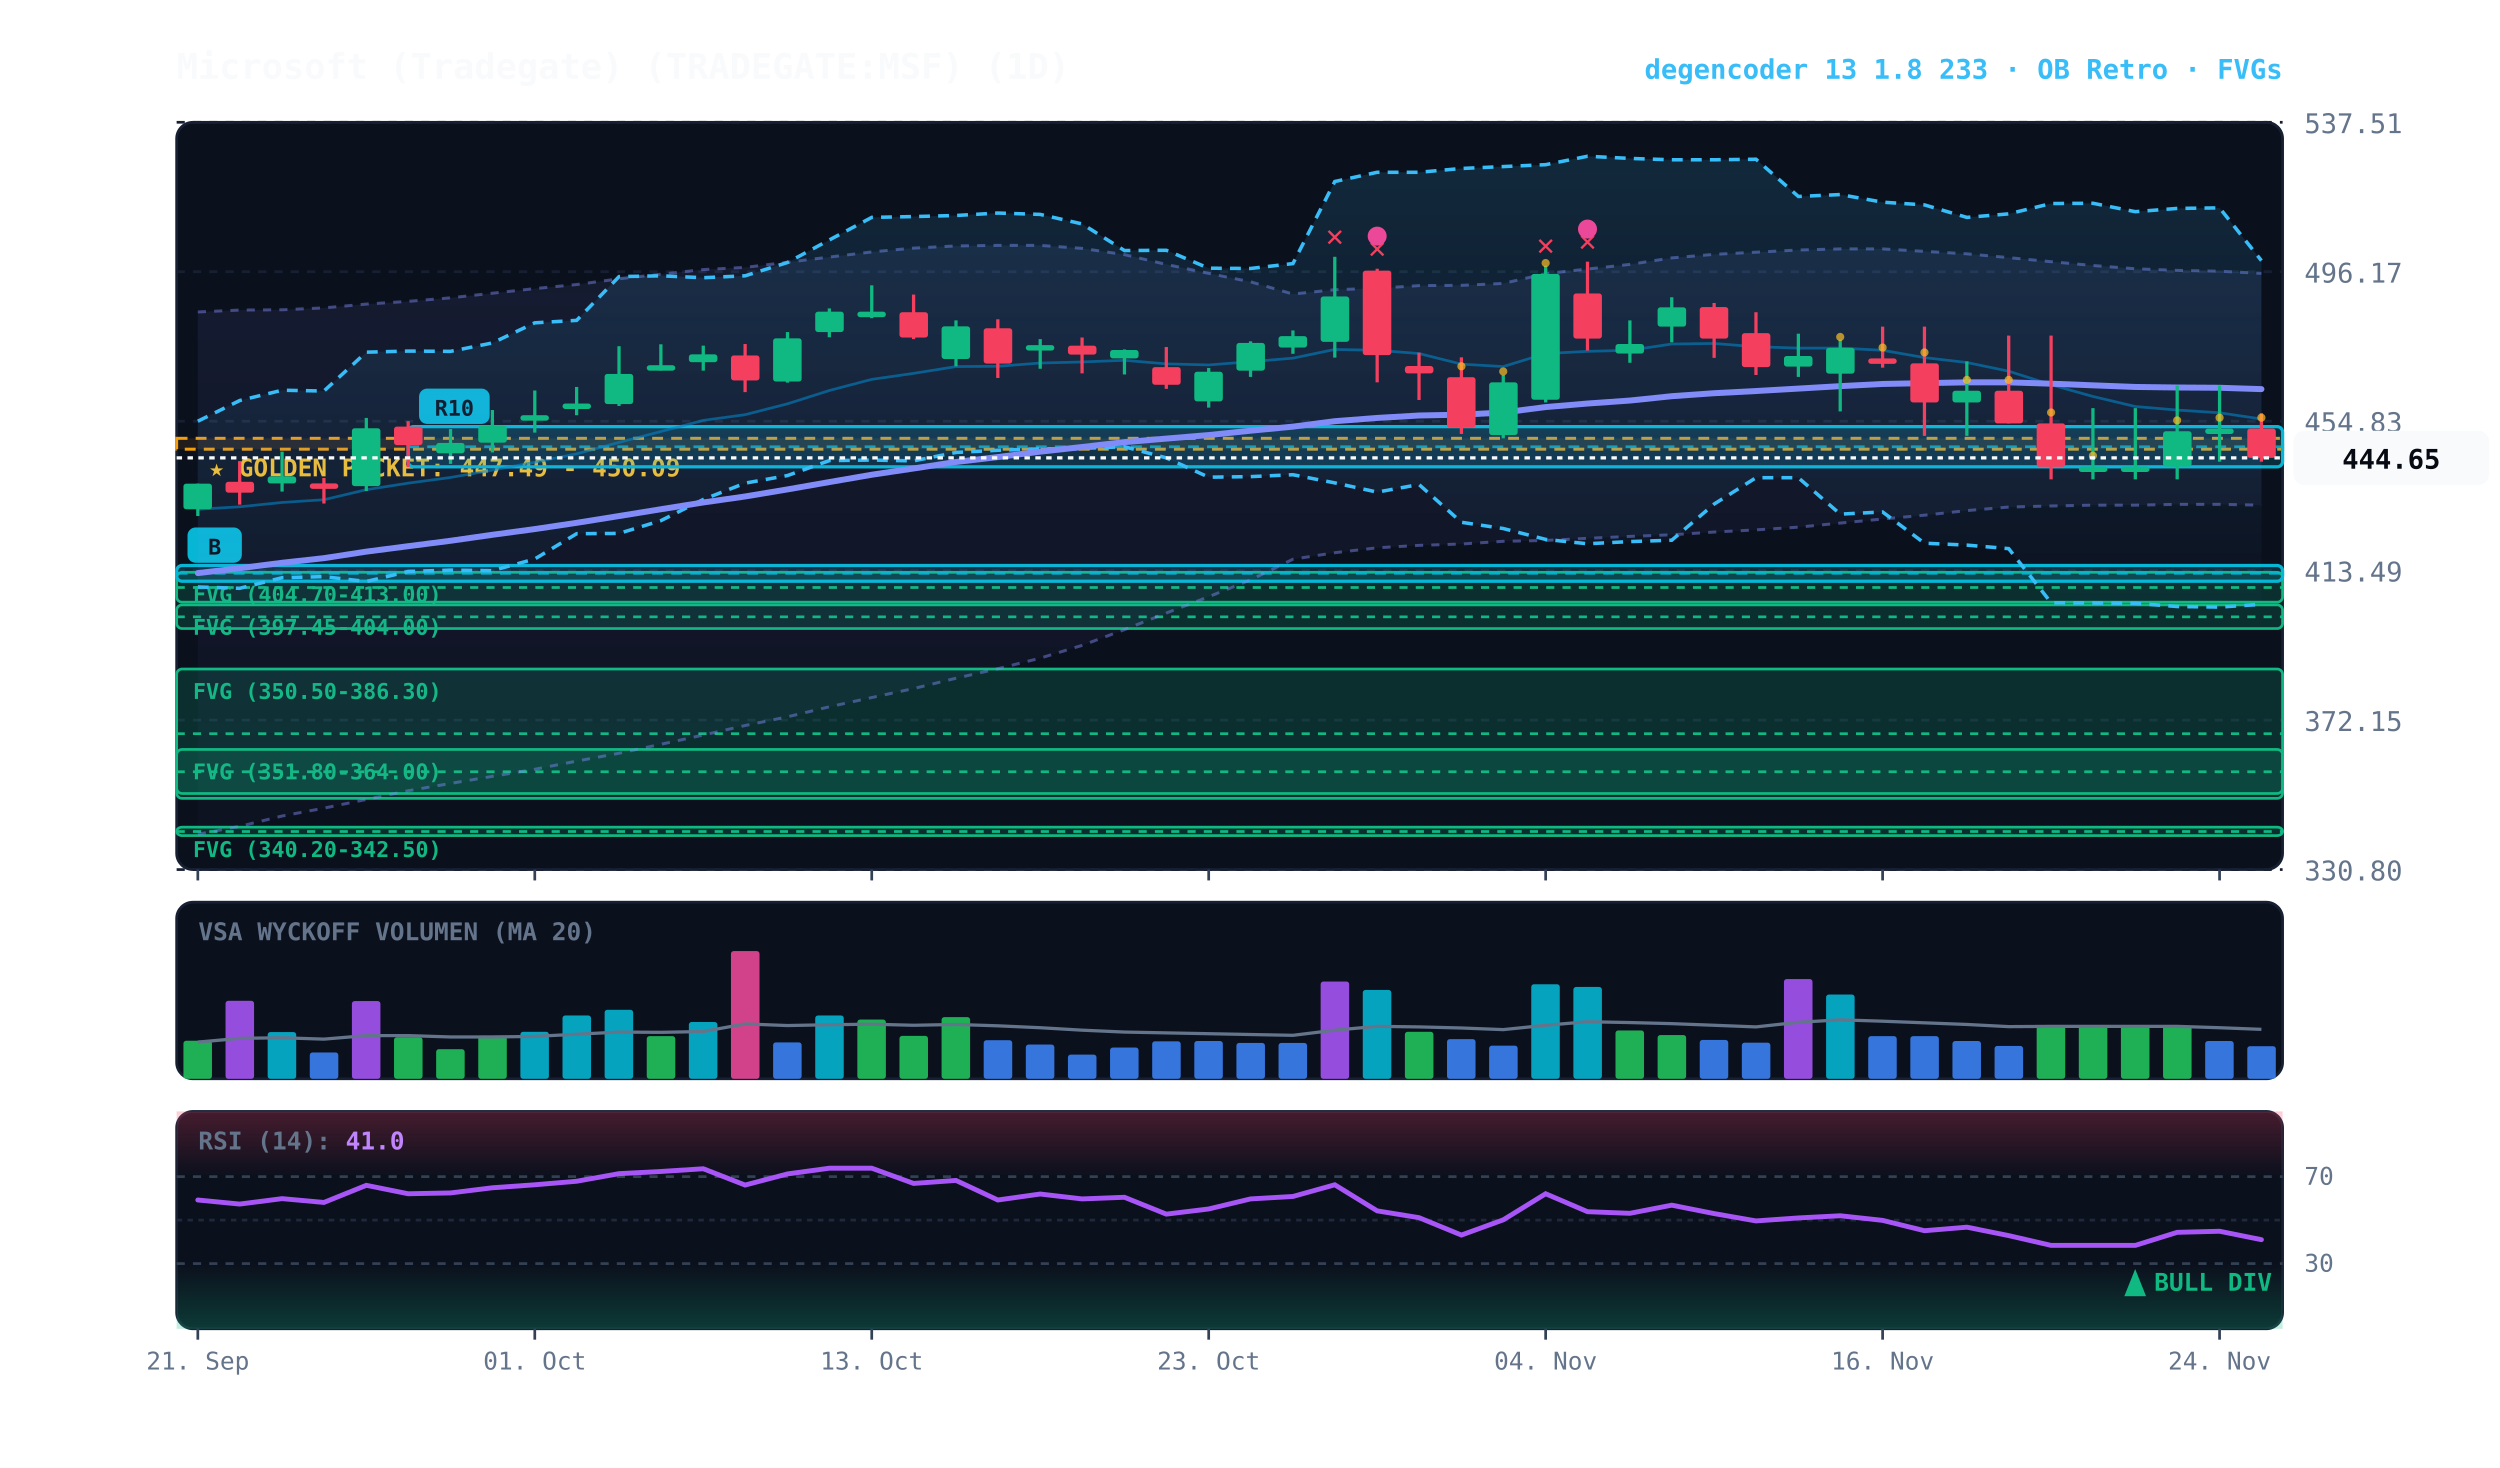
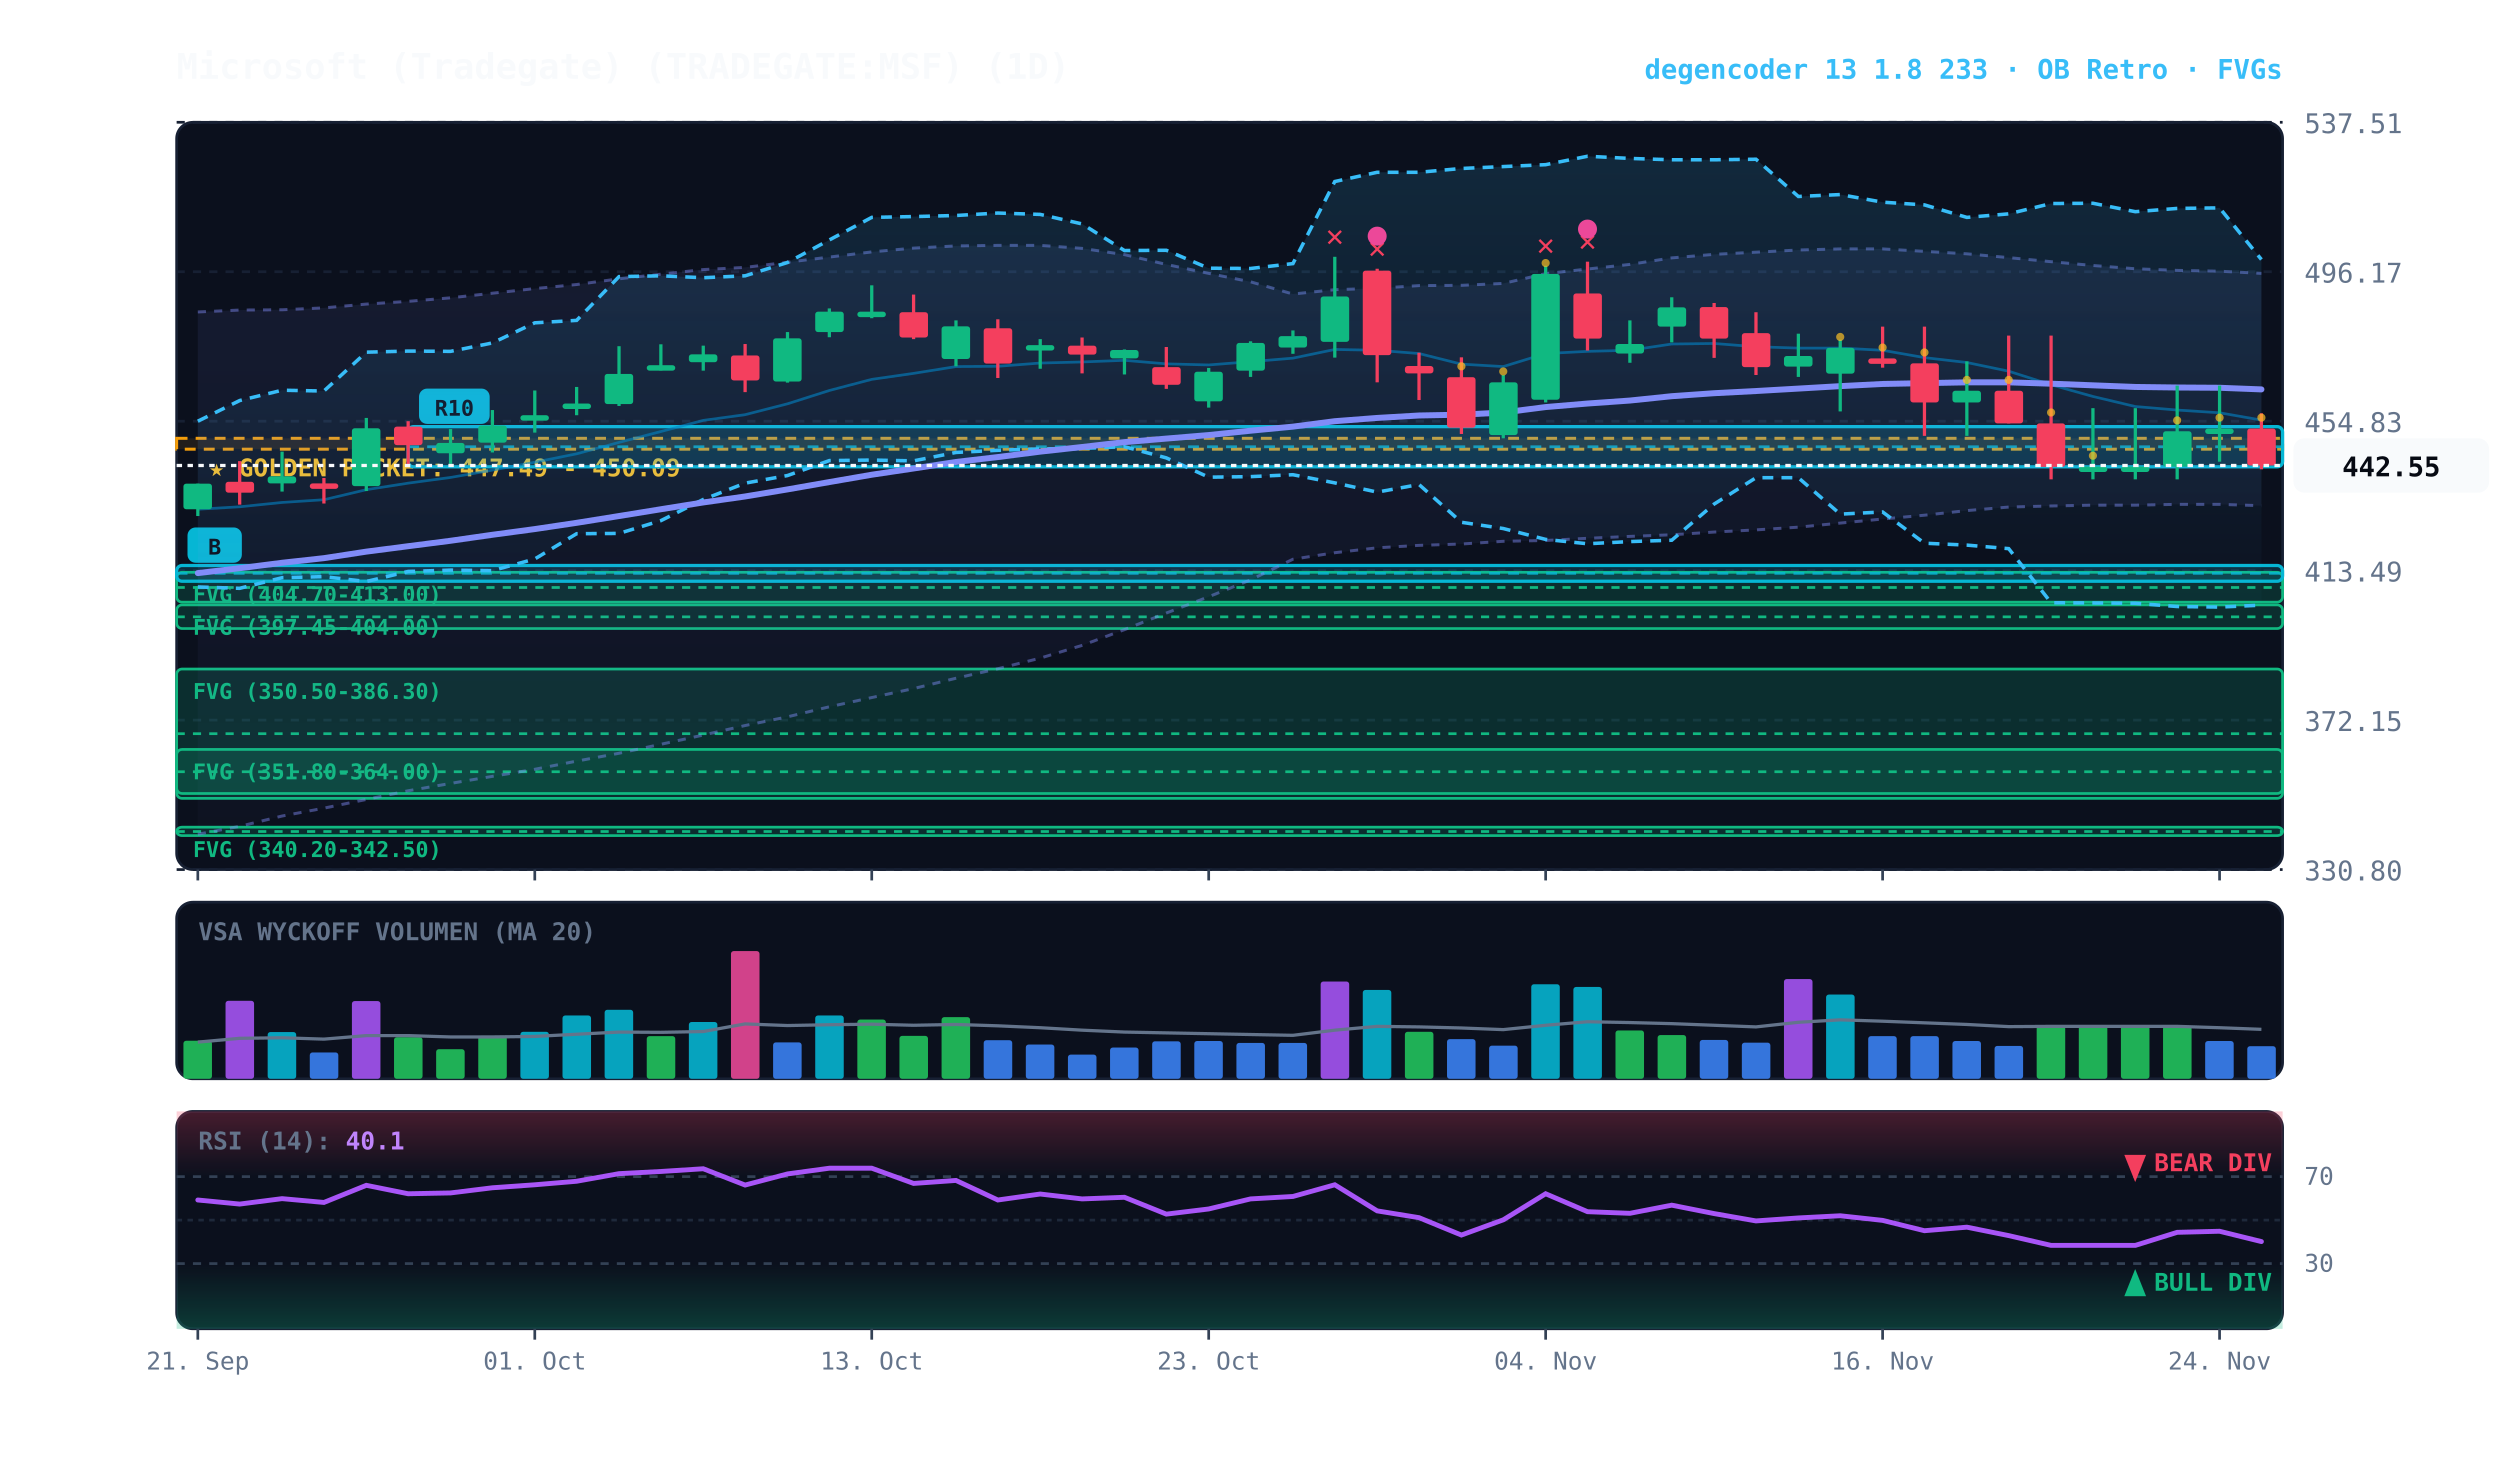
<svg xmlns="http://www.w3.org/2000/svg" viewBox="0 0 920 540" width="100%" height="100%" style="background:#070a13; font-family:'JetBrains Mono', monospace;">
  <defs>
    <linearGradient id="cloud-grad" x1="0%" y1="0%" x2="0%" y2="100%">
      <stop offset="0%" stop-color="#38bdf8" stop-opacity="0.14" />
      <stop offset="100%" stop-color="#38bdf8" stop-opacity="0.02" />
    </linearGradient>
    <linearGradient id="rfe-cloud" x1="0%" y1="0%" x2="0%" y2="100%">
      <stop offset="0%" stop-color="#818cf8" stop-opacity="0.09" />
      <stop offset="100%" stop-color="#818cf8" stop-opacity="0.02" />
    </linearGradient>
    <linearGradient id="rsi-overbought" x1="0%" y1="0%" x2="0%" y2="100%">
      <stop offset="0%" stop-color="#f43f5e" stop-opacity="0.25" />
      <stop offset="100%" stop-color="#f43f5e" stop-opacity="0.0" />
    </linearGradient>
    <linearGradient id="rsi-oversold" x1="0%" y1="0%" x2="0%" y2="100%">
      <stop offset="0%" stop-color="#10b981" stop-opacity="0.0" />
      <stop offset="100%" stop-color="#10b981" stop-opacity="0.25" />
    </linearGradient>
  </defs>
  <rect x="65" y="45" width="775" height="275" fill="#0b101d" rx="6" stroke="#172033" stroke-width="1" />
  <rect x="65" y="332" width="775" height="65" fill="#0b101d" rx="6" stroke="#172033" stroke-width="1" />
  <rect x="65" y="409" width="775" height="80" fill="#0b101d" rx="6" stroke="#172033" stroke-width="1" />
  <line x1="65" y1="320.0" x2="840" y2="320.0" stroke="#172033" stroke-dasharray="3,3" stroke-width="1" />
  <text x="848" y="324.0" fill="#64748b" font-size="10" text-anchor="start">330.80</text>
  <line x1="65" y1="265.0" x2="840" y2="265.0" stroke="#172033" stroke-dasharray="3,3" stroke-width="1" />
  <text x="848" y="269.0" fill="#64748b" font-size="10" text-anchor="start">372.15</text>
  <line x1="65" y1="210.0" x2="840" y2="210.0" stroke="#172033" stroke-dasharray="3,3" stroke-width="1" />
  <text x="848" y="214.0" fill="#64748b" font-size="10" text-anchor="start">413.49</text>
  <line x1="65" y1="155.0" x2="840" y2="155.0" stroke="#172033" stroke-dasharray="3,3" stroke-width="1" />
  <text x="848" y="159.0" fill="#64748b" font-size="10" text-anchor="start">454.83</text>
  <line x1="65" y1="100.0" x2="840" y2="100.0" stroke="#172033" stroke-dasharray="3,3" stroke-width="1" />
  <text x="848" y="104.0" fill="#64748b" font-size="10" text-anchor="start">496.17</text>
  <line x1="65" y1="45.0" x2="840" y2="45.0" stroke="#172033" stroke-dasharray="3,3" stroke-width="1" />
  <text x="848" y="49.0" fill="#64748b" font-size="10" text-anchor="start">537.51</text>
  <rect x="65" y="161.3" width="775" height="4.0" fill="rgba(245, 158, 11, 0.10)" stroke="#f59e0b" stroke-dasharray="4,3" stroke-width="1.1" />
  <text x="77" y="175.3" fill="#fbbf24" font-size="9" font-weight="bold">★ GOLDEN POCKET: 447.49 - 450.09</text>
  <rect x="65.0" y="210.6" width="775.0" height="11.0" fill="rgba(16, 185, 129, 0.18)" stroke="#10b981" stroke-width="1" rx="2" />
  <line x1="65.0" y1="216.2" x2="840" y2="216.2" stroke="#10b981" stroke-dasharray="3,3" stroke-width="1" />
  <text x="71.0" y="221.6" fill="#10b981" font-size="8" font-weight="bold">FVG (404.70-413.00)</text>
  <rect x="65.0" y="222.6" width="775.0" height="8.7" fill="rgba(16, 185, 129, 0.18)" stroke="#10b981" stroke-width="1" rx="2" />
  <line x1="65.0" y1="227.0" x2="840" y2="227.0" stroke="#10b981" stroke-dasharray="3,3" stroke-width="1" />
  <text x="71.0" y="233.6" fill="#10b981" font-size="8" font-weight="bold">FVG (397.45-404.00)</text>
  <rect x="65.0" y="246.2" width="775.0" height="47.6" fill="rgba(16, 185, 129, 0.18)" stroke="#10b981" stroke-width="1" rx="2" />
  <line x1="65.0" y1="270.0" x2="840" y2="270.0" stroke="#10b981" stroke-dasharray="3,3" stroke-width="1" />
  <text x="71.0" y="257.2" fill="#10b981" font-size="8" font-weight="bold">FVG (350.50-386.30)</text>
  <rect x="65.0" y="275.8" width="775.0" height="16.2" fill="rgba(16, 185, 129, 0.18)" stroke="#10b981" stroke-width="1" rx="2" />
  <line x1="65.0" y1="284.0" x2="840" y2="284.0" stroke="#10b981" stroke-dasharray="3,3" stroke-width="1" />
  <text x="71.0" y="286.8" fill="#10b981" font-size="8" font-weight="bold">FVG (351.80-364.00)</text>
  <rect x="65.0" y="304.4" width="775.0" height="3.1" fill="rgba(16, 185, 129, 0.18)" stroke="#10b981" stroke-width="1" rx="2" />
  <line x1="65.0" y1="306.0" x2="840" y2="306.0" stroke="#10b981" stroke-dasharray="3,3" stroke-width="1" />
  <text x="71.0" y="315.4" fill="#10b981" font-size="8" font-weight="bold">FVG (340.20-342.50)</text>
  <rect x="150.2" y="157.0" width="689.8" height="14.8" fill="rgba(6, 182, 212, 0.18)" stroke="#06b6d4" stroke-width="1.2" rx="2" />
  <line x1="150.2" y1="164.4" x2="840" y2="164.4" stroke="#06b6d4" stroke-dasharray="4,3" stroke-width="1.0" opacity="0.8" />
  <rect x="154.2" y="143.0" width="26" height="13" fill="#06b6d4" rx="3" />
  <text x="167.2" y="153.0" fill="#070a13" font-size="8" font-weight="bold" text-anchor="middle">R10</text>
  <rect x="65.0" y="208.1" width="775.0" height="5.8" fill="rgba(6, 182, 212, 0.18)" stroke="#06b6d4" stroke-width="1.2" rx="2" />
  <line x1="65.0" y1="211.0" x2="840" y2="211.0" stroke="#06b6d4" stroke-dasharray="4,3" stroke-width="1.0" opacity="0.8" />
  <rect x="69.0" y="194.1" width="20" height="13" fill="#06b6d4" rx="3" />
  <text x="79.0" y="204.1" fill="#070a13" font-size="8" font-weight="bold" text-anchor="middle">B</text>
-   <polygon points="72.8,114.8 88.2,114.1 103.8,114.0 119.2,113.3 134.8,111.9 150.2,110.9 165.8,109.6 181.2,107.9 196.8,106.2 212.2,104.7 227.8,102.6 243.2,100.9 258.8,99.2 274.2,98.4 289.8,96.5 305.2,94.6 320.8,92.7 336.2,91.3 351.8,90.5 367.2,90.3 382.8,90.3 398.2,91.4 413.8,93.7 429.2,97.3 444.8,100.6 460.2,103.7 475.8,108.2 491.2,106.6 506.8,106.1 522.2,105.1 537.8,105.0 553.2,104.3 568.8,100.7 584.2,99.0 599.8,97.3 615.2,94.9 630.8,93.6 646.2,92.8 661.8,92.0 677.2,91.6 692.8,91.6 708.2,92.5 723.8,93.4 739.2,94.8 754.8,96.3 770.2,97.7 785.8,98.9 801.2,99.5 816.8,99.8 832.2,100.6 832.2,185.9 816.8,185.6 801.2,185.6 785.8,185.9 770.2,185.9 754.8,186.2 739.2,186.6 723.8,187.9 708.2,189.6 692.8,191.0 677.2,192.5 661.8,194.0 646.2,195.0 630.8,195.8 615.2,196.8 599.8,197.4 584.2,198.1 568.8,198.9 553.2,199.2 537.8,200.2 522.2,200.7 506.8,201.6 491.2,203.4 475.8,205.8 460.2,213.4 444.8,219.6 429.2,225.6 413.8,231.7 398.2,237.5 382.8,242.2 367.2,246.1 351.8,249.6 336.2,253.4 320.8,256.7 305.2,260.1 289.8,263.8 274.2,267.0 258.8,270.5 243.2,273.9 227.8,277.2 212.2,280.1 196.8,283.1 181.2,285.7 165.8,288.3 150.2,291.0 134.8,294.2 119.2,297.4 103.8,300.3 88.2,304.1 72.8,307.0" fill="url(#rfe-cloud)" />
+   <polygon points="72.8,114.8 88.2,114.1 103.8,114.0 119.2,113.3 134.8,111.9 150.2,110.9 165.8,109.6 181.2,107.9 196.8,106.2 212.2,104.7 227.8,102.6 243.2,100.9 258.8,99.2 274.2,98.4 289.8,96.5 305.2,94.6 320.8,92.7 336.2,91.3 351.8,90.5 367.2,90.3 382.8,90.3 398.2,91.4 413.8,93.7 429.2,97.3 444.8,100.6 460.2,103.7 475.8,108.2 491.2,106.6 506.8,106.1 522.2,105.1 537.8,105.0 553.2,104.3 568.8,100.7 584.2,99.0 599.8,97.3 615.2,94.9 630.8,93.6 646.2,92.8 661.8,92.0 677.2,91.6 692.8,91.6 708.2,92.5 723.8,93.4 739.2,94.8 754.8,96.3 770.2,97.7 785.8,98.9 801.2,99.5 816.8,99.8 832.2,100.6 832.2,186.1 816.8,185.6 801.2,185.6 785.8,185.9 770.2,185.9 754.8,186.2 739.2,186.6 723.8,187.9 708.2,189.6 692.8,191.0 677.2,192.5 661.8,194.0 646.2,195.0 630.8,195.8 615.2,196.8 599.8,197.4 584.2,198.1 568.8,198.9 553.2,199.2 537.8,200.2 522.2,200.7 506.8,201.6 491.2,203.4 475.8,205.8 460.2,213.4 444.8,219.6 429.2,225.6 413.8,231.7 398.2,237.5 382.8,242.2 367.2,246.1 351.8,249.6 336.2,253.4 320.8,256.7 305.2,260.1 289.8,263.8 274.2,267.0 258.8,270.5 243.2,273.9 227.8,277.2 212.2,280.1 196.8,283.1 181.2,285.7 165.8,288.3 150.2,291.0 134.8,294.2 119.2,297.4 103.8,300.3 88.2,304.1 72.8,307.0" fill="url(#rfe-cloud)" />
  <polyline points="72.8,114.8 88.2,114.1 103.8,114.0 119.2,113.3 134.8,111.9 150.2,110.9 165.8,109.6 181.2,107.9 196.8,106.2 212.2,104.7 227.8,102.6 243.2,100.9 258.8,99.2 274.2,98.4 289.8,96.5 305.2,94.6 320.8,92.7 336.2,91.3 351.8,90.5 367.2,90.3 382.8,90.3 398.2,91.4 413.8,93.7 429.2,97.3 444.8,100.6 460.2,103.7 475.8,108.2 491.2,106.6 506.8,106.1 522.2,105.1 537.8,105.0 553.2,104.3 568.8,100.7 584.2,99.0 599.8,97.3 615.2,94.9 630.8,93.6 646.2,92.8 661.8,92.0 677.2,91.6 692.8,91.6 708.2,92.5 723.8,93.4 739.2,94.8 754.8,96.3 770.2,97.7 785.8,98.9 801.2,99.5 816.8,99.8 832.2,100.6" fill="none" stroke="#818cf8" stroke-width="1.1" stroke-opacity="0.45" stroke-dasharray="3,3" />
-   <polyline points="72.8,307.0 88.2,304.1 103.8,300.3 119.2,297.4 134.8,294.2 150.2,291.0 165.8,288.3 181.2,285.7 196.8,283.1 212.2,280.1 227.8,277.2 243.2,273.9 258.8,270.5 274.2,267.0 289.8,263.8 305.2,260.1 320.8,256.7 336.2,253.4 351.8,249.6 367.2,246.1 382.8,242.2 398.2,237.5 413.8,231.7 429.2,225.6 444.8,219.6 460.2,213.4 475.8,205.8 491.2,203.4 506.8,201.6 522.2,200.7 537.8,200.2 553.2,199.2 568.8,198.9 584.2,198.1 599.8,197.4 615.2,196.8 630.8,195.8 646.2,195.0 661.8,194.0 677.2,192.5 692.8,191.0 708.2,189.6 723.8,187.9 739.2,186.6 754.8,186.2 770.2,185.9 785.8,185.9 801.2,185.6 816.8,185.6 832.2,185.9" fill="none" stroke="#818cf8" stroke-width="1.1" stroke-opacity="0.45" stroke-dasharray="3,3" />
-   <polygon points="72.8,155.0 88.2,147.4 103.8,143.6 119.2,143.9 134.8,129.6 150.2,129.2 165.8,129.3 181.2,126.2 196.8,118.8 212.2,117.9 227.8,101.8 243.2,101.5 258.8,102.2 274.2,101.5 289.8,96.6 305.2,88.3 320.8,80.0 336.2,79.7 351.8,79.3 367.2,78.4 382.8,78.9 398.2,82.4 413.8,92.2 429.2,92.1 444.8,98.7 460.2,98.8 475.8,97.0 491.2,66.8 506.8,63.4 522.2,63.4 537.8,62.0 553.2,61.3 568.8,60.6 584.2,57.5 599.8,58.3 615.2,58.8 630.8,58.8 646.2,58.6 661.8,72.3 677.2,71.6 692.8,74.4 708.2,75.4 723.8,80.0 739.2,78.7 754.8,74.9 770.2,74.8 785.8,77.9 801.2,76.7 816.8,76.5 832.2,95.9 832.2,222.4 816.8,223.4 801.2,223.2 785.8,222.0 770.2,221.9 754.8,221.8 739.2,201.9 723.8,200.6 708.2,199.9 692.8,188.4 677.2,189.2 661.8,175.8 646.2,175.8 630.8,185.5 615.2,198.8 599.8,199.3 584.2,200.1 568.8,198.5 553.2,194.5 537.8,192.2 522.2,178.3 506.8,181.1 491.2,177.7 475.8,174.7 460.2,175.4 444.8,175.6 429.2,168.5 413.8,164.4 398.2,165.0 382.8,165.2 367.2,165.7 351.8,166.5 336.2,169.6 320.8,169.3 305.2,169.5 289.8,175.0 274.2,177.8 258.8,183.8 243.2,191.6 227.8,196.3 212.2,196.4 196.8,205.7 181.2,210.0 165.8,209.8 150.2,210.3 134.8,214.0 119.2,212.2 103.8,212.6 88.2,216.5 72.8,216.0" fill="url(#cloud-grad)" />
-   <polyline points="72.8,155.0 88.2,147.4 103.8,143.6 119.2,143.9 134.8,129.6 150.2,129.2 165.8,129.3 181.2,126.2 196.8,118.8 212.2,117.9 227.8,101.8 243.2,101.5 258.8,102.2 274.2,101.5 289.8,96.6 305.2,88.3 320.8,80.0 336.2,79.7 351.8,79.3 367.2,78.4 382.8,78.9 398.2,82.4 413.8,92.2 429.2,92.1 444.8,98.7 460.2,98.8 475.8,97.0 491.2,66.8 506.8,63.4 522.2,63.4 537.8,62.0 553.2,61.3 568.8,60.6 584.2,57.5 599.8,58.3 615.2,58.8 630.8,58.8 646.2,58.6 661.8,72.3 677.2,71.6 692.8,74.4 708.2,75.4 723.8,80.0 739.2,78.7 754.8,74.9 770.2,74.8 785.8,77.9 801.2,76.7 816.8,76.5 832.2,95.9" fill="none" stroke="#38bdf8" stroke-width="1.3" stroke-dasharray="4,3" />
-   <polyline points="72.8,216.0 88.2,216.5 103.8,212.6 119.2,212.2 134.8,214.0 150.2,210.3 165.8,209.8 181.2,210.0 196.8,205.7 212.2,196.4 227.8,196.3 243.2,191.6 258.8,183.8 274.2,177.8 289.8,175.0 305.2,169.5 320.8,169.3 336.2,169.6 351.8,166.5 367.2,165.7 382.8,165.2 398.2,165.0 413.8,164.4 429.2,168.5 444.8,175.6 460.2,175.4 475.8,174.7 491.2,177.7 506.8,181.1 522.2,178.3 537.8,192.2 553.2,194.5 568.8,198.5 584.2,200.1 599.8,199.3 615.2,198.8 630.8,185.5 646.2,175.8 661.8,175.8 677.2,189.2 692.8,188.4 708.2,199.9 723.8,200.6 739.2,201.9 754.8,221.8 770.2,221.9 785.8,222.0 801.2,223.2 816.8,223.4 832.2,222.4" fill="none" stroke="#38bdf8" stroke-width="1.3" stroke-dasharray="4,3" />
-   <polyline points="72.8,187.4 88.2,186.5 103.8,184.9 119.2,183.9 134.8,180.2 150.2,177.8 165.8,175.7 181.2,173.0 196.8,170.1 212.2,167.0 227.8,162.8 243.2,158.8 258.8,154.7 274.2,152.6 289.8,148.6 305.2,143.7 320.8,139.6 336.2,137.4 351.8,134.9 367.2,134.8 382.8,133.6 398.2,133.2 413.8,132.6 429.2,133.9 444.8,134.3 460.2,133.1 475.8,131.8 491.2,128.6 506.8,128.9 522.2,130.1 537.8,134.0 553.2,134.9 568.8,130.1 584.2,129.3 599.8,128.9 615.2,126.6 630.8,126.4 646.2,127.6 661.8,128.1 677.2,128.1 692.8,128.9 708.2,131.6 723.8,133.4 739.2,136.6 754.8,141.6 770.2,145.9 785.8,149.6 801.2,150.9 816.8,151.9 832.2,154.2" fill="none" stroke="#0284c7" stroke-width="1.0" stroke-opacity="0.6" />
-   <polyline points="72.8,210.9 88.2,209.1 103.8,207.1 119.2,205.4 134.8,203.0 150.2,201.0 165.8,199.0 181.2,196.8 196.8,194.7 212.2,192.4 227.8,189.9 243.2,187.4 258.8,184.9 274.2,182.7 289.8,180.1 305.2,177.4 320.8,174.7 336.2,172.4 351.8,170.0 367.2,168.2 382.8,166.2 398.2,164.5 413.8,162.7 429.2,161.4 444.8,160.1 460.2,158.5 475.8,157.0 491.2,155.0 506.8,153.8 522.2,152.9 537.8,152.6 553.2,151.8 568.8,149.8 584.2,148.5 599.8,147.4 615.2,145.8 630.8,144.7 646.2,143.9 661.8,143.0 677.2,142.1 692.8,141.3 708.2,141.0 723.8,140.7 739.2,140.7 754.8,141.2 770.2,141.8 785.8,142.4 801.2,142.6 816.8,142.7 832.2,143.2" fill="none" stroke="#818cf8" stroke-width="2.2" stroke-linecap="round" />
+   <polyline points="72.8,307.0 88.2,304.1 103.8,300.3 119.2,297.4 134.8,294.2 150.2,291.0 165.8,288.3 181.2,285.7 196.8,283.1 212.2,280.1 227.8,277.2 243.2,273.9 258.8,270.5 274.2,267.0 289.8,263.8 305.2,260.1 320.8,256.7 336.2,253.4 351.8,249.6 367.2,246.1 382.8,242.2 398.2,237.5 413.8,231.7 429.2,225.6 444.8,219.6 460.2,213.4 475.8,205.8 491.2,203.4 506.8,201.6 522.2,200.7 537.8,200.2 553.2,199.2 568.8,198.9 584.2,198.1 599.8,197.4 615.2,196.8 630.8,195.8 646.2,195.0 661.8,194.0 677.2,192.5 692.8,191.0 708.2,189.6 723.8,187.9 739.2,186.6 754.8,186.2 770.2,185.9 785.8,185.9 801.2,185.6 816.8,185.6 832.2,186.1" fill="none" stroke="#818cf8" stroke-width="1.1" stroke-opacity="0.45" stroke-dasharray="3,3" />
+   <polygon points="72.8,155.0 88.2,147.4 103.8,143.6 119.2,143.9 134.8,129.6 150.2,129.2 165.8,129.3 181.2,126.2 196.8,118.8 212.2,117.9 227.8,101.8 243.2,101.5 258.8,102.2 274.2,101.5 289.8,96.6 305.2,88.3 320.8,80.0 336.2,79.7 351.8,79.3 367.2,78.4 382.8,78.9 398.2,82.4 413.8,92.2 429.2,92.1 444.8,98.7 460.2,98.8 475.8,97.0 491.2,66.8 506.8,63.4 522.2,63.4 537.8,62.0 553.2,61.3 568.8,60.6 584.2,57.5 599.8,58.3 615.2,58.8 630.8,58.8 646.2,58.6 661.8,72.3 677.2,71.6 692.8,74.4 708.2,75.4 723.8,80.0 739.2,78.7 754.8,74.9 770.2,74.8 785.8,77.9 801.2,76.7 816.8,76.5 832.2,95.5 832.2,222.7 816.8,223.4 801.2,223.2 785.8,222.0 770.2,221.9 754.8,221.8 739.2,201.9 723.8,200.6 708.2,199.9 692.8,188.4 677.2,189.2 661.8,175.8 646.2,175.8 630.8,185.5 615.2,198.8 599.8,199.3 584.2,200.1 568.8,198.5 553.2,194.5 537.8,192.2 522.2,178.3 506.8,181.1 491.2,177.7 475.8,174.7 460.2,175.4 444.8,175.6 429.2,168.5 413.8,164.4 398.2,165.0 382.8,165.2 367.2,165.7 351.8,166.5 336.2,169.6 320.8,169.3 305.2,169.5 289.8,175.0 274.2,177.8 258.8,183.8 243.2,191.6 227.8,196.3 212.2,196.4 196.8,205.7 181.2,210.0 165.8,209.8 150.2,210.3 134.8,214.0 119.2,212.2 103.8,212.6 88.2,216.5 72.8,216.0" fill="url(#cloud-grad)" />
+   <polyline points="72.8,155.0 88.2,147.4 103.8,143.6 119.2,143.9 134.8,129.6 150.2,129.2 165.8,129.3 181.2,126.2 196.8,118.8 212.2,117.9 227.8,101.8 243.2,101.5 258.8,102.2 274.2,101.5 289.8,96.6 305.2,88.3 320.8,80.0 336.2,79.7 351.8,79.3 367.2,78.4 382.8,78.9 398.2,82.4 413.8,92.2 429.2,92.1 444.8,98.7 460.2,98.8 475.8,97.0 491.2,66.8 506.8,63.4 522.2,63.4 537.8,62.0 553.2,61.3 568.8,60.6 584.2,57.5 599.8,58.3 615.2,58.8 630.8,58.8 646.2,58.6 661.8,72.3 677.2,71.6 692.8,74.4 708.2,75.4 723.8,80.0 739.2,78.7 754.8,74.9 770.2,74.8 785.8,77.9 801.2,76.7 816.8,76.5 832.2,95.5" fill="none" stroke="#38bdf8" stroke-width="1.3" stroke-dasharray="4,3" />
+   <polyline points="72.8,216.0 88.2,216.5 103.8,212.6 119.2,212.2 134.8,214.0 150.2,210.3 165.8,209.8 181.2,210.0 196.8,205.7 212.2,196.4 227.8,196.3 243.2,191.6 258.8,183.8 274.2,177.8 289.8,175.0 305.2,169.5 320.8,169.3 336.2,169.6 351.8,166.5 367.2,165.7 382.8,165.2 398.2,165.0 413.8,164.4 429.2,168.5 444.8,175.6 460.2,175.4 475.8,174.7 491.2,177.7 506.8,181.1 522.2,178.3 537.8,192.2 553.2,194.5 568.8,198.5 584.2,200.1 599.8,199.3 615.2,198.8 630.8,185.5 646.2,175.8 661.8,175.8 677.2,189.2 692.8,188.4 708.2,199.9 723.8,200.6 739.2,201.9 754.8,221.8 770.2,221.9 785.8,222.0 801.2,223.2 816.8,223.4 832.2,222.7" fill="none" stroke="#38bdf8" stroke-width="1.3" stroke-dasharray="4,3" />
+   <polyline points="72.8,187.4 88.2,186.5 103.8,184.9 119.2,183.9 134.8,180.2 150.2,177.8 165.8,175.7 181.2,173.0 196.8,170.1 212.2,167.0 227.8,162.8 243.2,158.8 258.8,154.7 274.2,152.6 289.8,148.6 305.2,143.7 320.8,139.6 336.2,137.4 351.8,134.9 367.2,134.8 382.8,133.6 398.2,133.2 413.8,132.6 429.2,133.9 444.8,134.3 460.2,133.1 475.8,131.8 491.2,128.6 506.8,128.9 522.2,130.1 537.8,134.0 553.2,134.9 568.8,130.1 584.2,129.3 599.8,128.9 615.2,126.6 630.8,126.4 646.2,127.6 661.8,128.1 677.2,128.1 692.8,128.9 708.2,131.6 723.8,133.4 739.2,136.6 754.8,141.6 770.2,145.9 785.8,149.6 801.2,150.9 816.8,151.9 832.2,154.6" fill="none" stroke="#0284c7" stroke-width="1.0" stroke-opacity="0.6" />
+   <polyline points="72.8,210.9 88.2,209.1 103.8,207.1 119.2,205.4 134.8,203.0 150.2,201.0 165.8,199.0 181.2,196.8 196.8,194.7 212.2,192.4 227.8,189.9 243.2,187.4 258.8,184.9 274.2,182.7 289.8,180.1 305.2,177.4 320.8,174.7 336.2,172.4 351.8,170.0 367.2,168.2 382.8,166.2 398.2,164.5 413.8,162.7 429.2,161.4 444.8,160.1 460.2,158.5 475.8,157.0 491.2,155.0 506.8,153.8 522.2,152.9 537.8,152.6 553.2,151.8 568.8,149.8 584.2,148.5 599.8,147.4 615.2,145.8 630.8,144.7 646.2,143.9 661.8,143.0 677.2,142.1 692.8,141.3 708.2,141.0 723.8,140.7 739.2,140.7 754.8,141.2 770.2,141.8 785.8,142.4 801.2,142.6 816.8,142.7 832.2,143.3" fill="none" stroke="#818cf8" stroke-width="2.2" stroke-linecap="round" />
  <line x1="72.8" y1="178.0" x2="72.8" y2="189.9" stroke="#10b981" stroke-width="1.2" />
  <rect x="67.5" y="178.0" width="10.5" height="9.4" fill="#10b981" rx="1" />
  <line x1="88.2" y1="169.7" x2="88.2" y2="185.7" stroke="#f43f5e" stroke-width="1.2" />
  <rect x="83.0" y="177.3" width="10.5" height="4.0" fill="#f43f5e" rx="1" />
  <line x1="103.8" y1="166.2" x2="103.8" y2="180.9" stroke="#10b981" stroke-width="1.2" />
  <rect x="98.5" y="175.3" width="10.5" height="2.6" fill="#10b981" rx="1" />
  <line x1="119.2" y1="175.9" x2="119.2" y2="185.3" stroke="#f43f5e" stroke-width="1.2" />
  <rect x="114.0" y="177.9" width="10.5" height="2.0" fill="#f43f5e" rx="1" />
  <line x1="134.8" y1="153.8" x2="134.8" y2="180.7" stroke="#10b981" stroke-width="1.2" />
  <rect x="129.5" y="157.6" width="10.5" height="21.3" fill="#10b981" rx="1" />
  <line x1="150.2" y1="155.0" x2="150.2" y2="171.9" stroke="#f43f5e" stroke-width="1.2" />
  <rect x="145.0" y="157.0" width="10.5" height="6.8" fill="#f43f5e" rx="1" />
  <line x1="165.8" y1="157.9" x2="165.8" y2="170.7" stroke="#10b981" stroke-width="1.2" />
  <rect x="160.5" y="163.0" width="10.5" height="3.8" fill="#10b981" rx="1" />
  <line x1="181.2" y1="150.9" x2="181.2" y2="166.5" stroke="#10b981" stroke-width="1.2" />
  <rect x="176.0" y="156.6" width="10.5" height="6.3" fill="#10b981" rx="1" />
  <line x1="196.8" y1="143.7" x2="196.8" y2="159.2" stroke="#10b981" stroke-width="1.2" />
  <rect x="191.5" y="152.8" width="10.5" height="2.0" fill="#10b981" rx="1" />
  <line x1="212.2" y1="142.4" x2="212.2" y2="152.8" stroke="#10b981" stroke-width="1.2" />
  <rect x="207.0" y="148.5" width="10.5" height="2.0" fill="#10b981" rx="1" />
  <line x1="227.8" y1="127.4" x2="227.8" y2="149.4" stroke="#10b981" stroke-width="1.2" />
  <rect x="222.5" y="137.6" width="10.5" height="11.1" fill="#10b981" rx="1" />
  <line x1="243.2" y1="126.7" x2="243.2" y2="136.3" stroke="#10b981" stroke-width="1.2" />
  <rect x="238.0" y="134.4" width="10.5" height="2.0" fill="#10b981" rx="1" />
  <line x1="258.8" y1="127.2" x2="258.8" y2="136.4" stroke="#10b981" stroke-width="1.2" />
  <rect x="253.5" y="130.4" width="10.5" height="2.9" fill="#10b981" rx="1" />
  <line x1="274.2" y1="126.6" x2="274.2" y2="144.3" stroke="#f43f5e" stroke-width="1.2" />
  <rect x="269.0" y="130.8" width="10.5" height="9.2" fill="#f43f5e" rx="1" />
  <line x1="289.8" y1="122.2" x2="289.8" y2="140.8" stroke="#10b981" stroke-width="1.2" />
  <rect x="284.5" y="124.5" width="10.5" height="15.9" fill="#10b981" rx="1" />
  <line x1="305.2" y1="113.5" x2="305.2" y2="124.1" stroke="#10b981" stroke-width="1.2" />
  <rect x="300.0" y="114.7" width="10.5" height="7.5" fill="#10b981" rx="1" />
  <line x1="320.8" y1="105.0" x2="320.8" y2="117.1" stroke="#10b981" stroke-width="1.2" />
  <rect x="315.5" y="114.7" width="10.5" height="2.0" fill="#10b981" rx="1" />
  <line x1="336.2" y1="108.4" x2="336.2" y2="124.8" stroke="#f43f5e" stroke-width="1.2" />
  <rect x="331.0" y="114.9" width="10.5" height="9.3" fill="#f43f5e" rx="1" />
  <line x1="351.8" y1="117.9" x2="351.8" y2="134.8" stroke="#10b981" stroke-width="1.2" />
  <rect x="346.5" y="120.1" width="10.5" height="12.0" fill="#10b981" rx="1" />
  <line x1="367.2" y1="117.5" x2="367.2" y2="139.1" stroke="#f43f5e" stroke-width="1.2" />
  <rect x="362.0" y="120.8" width="10.5" height="13.0" fill="#f43f5e" rx="1" />
  <line x1="382.8" y1="124.8" x2="382.8" y2="135.7" stroke="#10b981" stroke-width="1.2" />
  <rect x="377.5" y="127.0" width="10.5" height="2.0" fill="#10b981" rx="1" />
  <line x1="398.2" y1="124.2" x2="398.2" y2="137.4" stroke="#f43f5e" stroke-width="1.2" />
  <rect x="393.0" y="127.2" width="10.5" height="3.3" fill="#f43f5e" rx="1" />
  <line x1="413.8" y1="128.6" x2="413.8" y2="137.8" stroke="#10b981" stroke-width="1.2" />
  <rect x="408.5" y="128.8" width="10.5" height="3.1" fill="#10b981" rx="1" />
  <line x1="429.2" y1="127.7" x2="429.2" y2="143.1" stroke="#f43f5e" stroke-width="1.2" />
  <rect x="424.0" y="135.1" width="10.5" height="6.5" fill="#f43f5e" rx="1" />
  <line x1="444.8" y1="135.4" x2="444.8" y2="150.0" stroke="#10b981" stroke-width="1.2" />
  <rect x="439.5" y="136.8" width="10.5" height="10.9" fill="#10b981" rx="1" />
  <line x1="460.2" y1="125.6" x2="460.2" y2="138.7" stroke="#10b981" stroke-width="1.2" />
  <rect x="455.0" y="126.2" width="10.5" height="10.2" fill="#10b981" rx="1" />
  <line x1="475.8" y1="121.6" x2="475.8" y2="130.2" stroke="#10b981" stroke-width="1.2" />
  <rect x="470.5" y="123.7" width="10.5" height="4.2" fill="#10b981" rx="1" />
  <line x1="491.2" y1="94.5" x2="491.2" y2="131.6" stroke="#10b981" stroke-width="1.2" />
  <rect x="486.0" y="109.1" width="10.5" height="16.7" fill="#10b981" rx="1" />
  <text x="491.2" y="90.5" fill="#f43f5e" font-size="11" font-weight="bold" text-anchor="middle">✕</text>
  <line x1="506.8" y1="98.9" x2="506.8" y2="140.7" stroke="#f43f5e" stroke-width="1.2" />
  <rect x="501.5" y="99.6" width="10.5" height="31.1" fill="#f43f5e" rx="1" />
  <text x="506.8" y="94.9" fill="#f43f5e" font-size="11" font-weight="bold" text-anchor="middle">✕</text>
  <circle cx="506.8" cy="86.9" r="3.5" fill="#ec4899" />
  <line x1="522.2" y1="129.8" x2="522.2" y2="147.2" stroke="#f43f5e" stroke-width="1.2" />
  <rect x="517.0" y="134.7" width="10.5" height="2.7" fill="#f43f5e" rx="1" />
  <line x1="537.8" y1="131.5" x2="537.8" y2="159.7" stroke="#f43f5e" stroke-width="1.2" />
  <rect x="532.5" y="138.8" width="10.5" height="18.6" fill="#f43f5e" rx="1" />
  <circle cx="537.8" cy="134.8" r="1.5" fill="#fbbf24" opacity="0.7" />
  <line x1="553.2" y1="138.0" x2="553.2" y2="161.3" stroke="#10b981" stroke-width="1.2" />
  <rect x="548.0" y="140.7" width="10.5" height="19.4" fill="#10b981" rx="1" />
  <circle cx="553.2" cy="136.7" r="1.5" fill="#fbbf24" opacity="0.7" />
  <line x1="568.8" y1="97.8" x2="568.8" y2="148.1" stroke="#10b981" stroke-width="1.2" />
  <rect x="563.5" y="100.8" width="10.5" height="46.3" fill="#10b981" rx="1" />
  <text x="568.8" y="93.8" fill="#f43f5e" font-size="11" font-weight="bold" text-anchor="middle">✕</text>
  <circle cx="568.8" cy="96.8" r="1.5" fill="#fbbf24" opacity="0.7" />
  <line x1="584.2" y1="96.3" x2="584.2" y2="129.0" stroke="#f43f5e" stroke-width="1.2" />
  <rect x="579.0" y="108.0" width="10.5" height="16.6" fill="#f43f5e" rx="1" />
  <text x="584.2" y="92.3" fill="#f43f5e" font-size="11" font-weight="bold" text-anchor="middle">✕</text>
  <circle cx="584.2" cy="84.3" r="3.5" fill="#ec4899" />
  <line x1="599.8" y1="117.9" x2="599.8" y2="133.5" stroke="#10b981" stroke-width="1.2" />
  <rect x="594.5" y="126.6" width="10.5" height="3.5" fill="#10b981" rx="1" />
  <line x1="615.2" y1="109.4" x2="615.2" y2="126.0" stroke="#10b981" stroke-width="1.2" />
  <rect x="610.0" y="113.1" width="10.5" height="7.1" fill="#10b981" rx="1" />
  <line x1="630.8" y1="111.5" x2="630.8" y2="131.7" stroke="#f43f5e" stroke-width="1.2" />
  <rect x="625.5" y="113.0" width="10.5" height="11.6" fill="#f43f5e" rx="1" />
  <line x1="646.2" y1="114.9" x2="646.2" y2="138.0" stroke="#f43f5e" stroke-width="1.2" />
  <rect x="641.0" y="122.6" width="10.5" height="12.5" fill="#f43f5e" rx="1" />
  <line x1="661.8" y1="122.8" x2="661.8" y2="138.7" stroke="#10b981" stroke-width="1.2" />
  <rect x="656.5" y="131.0" width="10.5" height="3.9" fill="#10b981" rx="1" />
  <line x1="677.2" y1="125.0" x2="677.2" y2="151.4" stroke="#10b981" stroke-width="1.2" />
  <rect x="672.0" y="128.0" width="10.5" height="9.5" fill="#10b981" rx="1" />
  <circle cx="677.2" cy="124.0" r="1.5" fill="#fbbf24" opacity="0.7" />
  <line x1="692.8" y1="120.2" x2="692.8" y2="135.3" stroke="#f43f5e" stroke-width="1.2" />
  <rect x="687.5" y="131.9" width="10.5" height="2.0" fill="#f43f5e" rx="1" />
  <circle cx="692.8" cy="127.9" r="1.5" fill="#fbbf24" opacity="0.7" />
  <line x1="708.2" y1="120.2" x2="708.2" y2="160.4" stroke="#f43f5e" stroke-width="1.2" />
  <rect x="703.0" y="133.7" width="10.5" height="14.4" fill="#f43f5e" rx="1" />
  <circle cx="708.2" cy="129.7" r="1.5" fill="#fbbf24" opacity="0.7" />
  <line x1="723.8" y1="133.0" x2="723.8" y2="160.4" stroke="#10b981" stroke-width="1.2" />
  <rect x="718.5" y="143.8" width="10.5" height="4.3" fill="#10b981" rx="1" />
  <circle cx="723.8" cy="139.8" r="1.5" fill="#fbbf24" opacity="0.7" />
  <line x1="739.2" y1="123.5" x2="739.2" y2="155.8" stroke="#f43f5e" stroke-width="1.2" />
  <rect x="734.0" y="143.8" width="10.5" height="12.0" fill="#f43f5e" rx="1" />
  <circle cx="739.2" cy="139.8" r="1.5" fill="#fbbf24" opacity="0.7" />
  <line x1="754.8" y1="123.5" x2="754.8" y2="176.4" stroke="#f43f5e" stroke-width="1.2" />
  <rect x="749.5" y="155.8" width="10.5" height="16.0" fill="#f43f5e" rx="1" />
  <circle cx="754.8" cy="151.8" r="1.5" fill="#fbbf24" opacity="0.7" />
  <line x1="770.2" y1="150.2" x2="770.2" y2="176.4" stroke="#10b981" stroke-width="1.2" />
  <rect x="765.0" y="171.7" width="10.5" height="2.0" fill="#10b981" rx="1" />
  <circle cx="770.2" cy="167.7" r="1.5" fill="#fbbf24" opacity="0.7" />
  <line x1="785.8" y1="150.2" x2="785.8" y2="176.4" stroke="#10b981" stroke-width="1.2" />
  <rect x="780.5" y="171.7" width="10.5" height="2.0" fill="#10b981" rx="1" />
  <line x1="801.2" y1="141.9" x2="801.2" y2="176.4" stroke="#10b981" stroke-width="1.2" />
  <rect x="796.0" y="158.7" width="10.5" height="13.0" fill="#10b981" rx="1" />
  <circle cx="801.2" cy="154.7" r="1.5" fill="#fbbf24" opacity="0.7" />
  <line x1="816.8" y1="141.9" x2="816.8" y2="169.9" stroke="#10b981" stroke-width="1.2" />
  <rect x="811.5" y="157.7" width="10.5" height="2.0" fill="#10b981" rx="1" />
  <circle cx="816.8" cy="153.7" r="1.5" fill="#fbbf24" opacity="0.7" />
-   <line x1="832.2" y1="152.1" x2="832.2" y2="169.9" stroke="#f43f5e" stroke-width="1.2" />
-   <rect x="827.0" y="157.7" width="10.5" height="10.8" fill="#f43f5e" rx="1" />
+   <line x1="832.2" y1="152.1" x2="832.2" y2="172.7" stroke="#f43f5e" stroke-width="1.2" />
+   <rect x="827.0" y="157.7" width="10.5" height="13.6" fill="#f43f5e" rx="1" />
  <circle cx="832.2" cy="153.7" r="1.5" fill="#fbbf24" opacity="0.7" />
-   <line x1="65" y1="168.5" x2="840" y2="168.5" stroke="#f8fafc" stroke-width="1.2" stroke-dasharray="2,2" />
-   <rect x="844" y="158.5" width="72" height="20" fill="#f8fafc" rx="4" />
-   <text x="880" y="172.5" fill="#070a13" font-size="10" font-weight="bold" text-anchor="middle">444.65</text>
+   <line x1="65" y1="171.3" x2="840" y2="171.3" stroke="#f8fafc" stroke-width="1.2" stroke-dasharray="2,2" />
+   <rect x="844" y="161.3" width="72" height="20" fill="#f8fafc" rx="4" />
+   <text x="880" y="175.3" fill="#070a13" font-size="10" font-weight="bold" text-anchor="middle">442.55</text>
  <text x="73" y="346" fill="#64748b" font-size="9" font-weight="bold">VSA WYCKOFF VOLUMEN (MA 20)</text>
  <rect x="67.5" y="383.0" width="10.5" height="14.0" fill="#22c55e" opacity="0.88" rx="1" />
  <rect x="83.0" y="368.3" width="10.5" height="28.7" fill="#a855f7" opacity="0.88" rx="1" />
  <rect x="98.5" y="379.8" width="10.5" height="17.2" fill="#06b6d4" opacity="0.88" rx="1" />
  <rect x="114.0" y="387.3" width="10.5" height="9.7" fill="#3b82f6" opacity="0.88" rx="1" />
  <rect x="129.5" y="368.4" width="10.5" height="28.6" fill="#a855f7" opacity="0.88" rx="1" />
  <rect x="145.0" y="381.7" width="10.5" height="15.3" fill="#22c55e" opacity="0.88" rx="1" />
  <rect x="160.5" y="386.1" width="10.5" height="10.9" fill="#22c55e" opacity="0.88" rx="1" />
  <rect x="176.0" y="381.2" width="10.5" height="15.8" fill="#22c55e" opacity="0.88" rx="1" />
  <rect x="191.5" y="379.7" width="10.5" height="17.3" fill="#06b6d4" opacity="0.88" rx="1" />
  <rect x="207.0" y="373.7" width="10.5" height="23.3" fill="#06b6d4" opacity="0.88" rx="1" />
  <rect x="222.5" y="371.6" width="10.5" height="25.4" fill="#06b6d4" opacity="0.88" rx="1" />
  <rect x="238.0" y="381.3" width="10.5" height="15.7" fill="#22c55e" opacity="0.88" rx="1" />
  <rect x="253.5" y="376.1" width="10.5" height="20.9" fill="#06b6d4" opacity="0.88" rx="1" />
  <rect x="269.0" y="350.0" width="10.5" height="47.0" fill="#ec4899" opacity="0.88" rx="1" />
  <rect x="284.5" y="383.6" width="10.5" height="13.4" fill="#3b82f6" opacity="0.88" rx="1" />
  <rect x="300.0" y="373.7" width="10.5" height="23.3" fill="#06b6d4" opacity="0.88" rx="1" />
  <rect x="315.5" y="375.2" width="10.5" height="21.8" fill="#22c55e" opacity="0.88" rx="1" />
  <rect x="331.0" y="381.2" width="10.5" height="15.8" fill="#22c55e" opacity="0.88" rx="1" />
  <rect x="346.5" y="374.3" width="10.5" height="22.7" fill="#22c55e" opacity="0.88" rx="1" />
  <rect x="362.0" y="382.8" width="10.5" height="14.2" fill="#3b82f6" opacity="0.88" rx="1" />
  <rect x="377.5" y="384.4" width="10.5" height="12.6" fill="#3b82f6" opacity="0.88" rx="1" />
  <rect x="393.0" y="388.1" width="10.5" height="8.9" fill="#3b82f6" opacity="0.88" rx="1" />
  <rect x="408.5" y="385.5" width="10.5" height="11.5" fill="#3b82f6" opacity="0.88" rx="1" />
  <rect x="424.0" y="383.2" width="10.5" height="13.8" fill="#3b82f6" opacity="0.88" rx="1" />
  <rect x="439.5" y="383.1" width="10.5" height="13.9" fill="#3b82f6" opacity="0.88" rx="1" />
  <rect x="455.0" y="383.8" width="10.5" height="13.2" fill="#3b82f6" opacity="0.88" rx="1" />
  <rect x="470.5" y="383.8" width="10.5" height="13.2" fill="#3b82f6" opacity="0.88" rx="1" />
  <rect x="486.0" y="361.2" width="10.5" height="35.8" fill="#a855f7" opacity="0.88" rx="1" />
  <rect x="501.5" y="364.3" width="10.5" height="32.7" fill="#06b6d4" opacity="0.88" rx="1" />
  <rect x="517.0" y="379.7" width="10.5" height="17.3" fill="#22c55e" opacity="0.88" rx="1" />
  <rect x="532.5" y="382.4" width="10.5" height="14.6" fill="#3b82f6" opacity="0.88" rx="1" />
  <rect x="548.0" y="384.8" width="10.5" height="12.2" fill="#3b82f6" opacity="0.88" rx="1" />
  <rect x="563.5" y="362.2" width="10.5" height="34.8" fill="#06b6d4" opacity="0.88" rx="1" />
  <rect x="579.0" y="363.2" width="10.5" height="33.8" fill="#06b6d4" opacity="0.88" rx="1" />
  <rect x="594.5" y="379.2" width="10.5" height="17.8" fill="#22c55e" opacity="0.88" rx="1" />
  <rect x="610.0" y="380.9" width="10.5" height="16.1" fill="#22c55e" opacity="0.88" rx="1" />
  <rect x="625.5" y="382.7" width="10.5" height="14.3" fill="#3b82f6" opacity="0.88" rx="1" />
  <rect x="641.0" y="383.7" width="10.5" height="13.3" fill="#3b82f6" opacity="0.88" rx="1" />
  <rect x="656.5" y="360.3" width="10.5" height="36.7" fill="#a855f7" opacity="0.88" rx="1" />
  <rect x="672.0" y="366.0" width="10.5" height="31.0" fill="#06b6d4" opacity="0.88" rx="1" />
  <rect x="687.5" y="381.3" width="10.5" height="15.7" fill="#3b82f6" opacity="0.88" rx="1" />
  <rect x="703.0" y="381.3" width="10.5" height="15.7" fill="#3b82f6" opacity="0.88" rx="1" />
  <rect x="718.5" y="383.1" width="10.5" height="13.9" fill="#3b82f6" opacity="0.88" rx="1" />
  <rect x="734.0" y="384.9" width="10.5" height="12.1" fill="#3b82f6" opacity="0.88" rx="1" />
  <rect x="749.5" y="377.5" width="10.5" height="19.5" fill="#22c55e" opacity="0.88" rx="1" />
  <rect x="765.0" y="377.5" width="10.5" height="19.5" fill="#22c55e" opacity="0.88" rx="1" />
  <rect x="780.5" y="377.5" width="10.5" height="19.5" fill="#22c55e" opacity="0.88" rx="1" />
  <rect x="796.0" y="377.5" width="10.5" height="19.5" fill="#22c55e" opacity="0.88" rx="1" />
  <rect x="811.5" y="383.1" width="10.5" height="13.9" fill="#3b82f6" opacity="0.88" rx="1" />
  <rect x="827.0" y="385.0" width="10.5" height="12.0" fill="#3b82f6" opacity="0.88" rx="1" />
  <polyline points="72.8,383.5 88.2,382.1 103.8,381.9 119.2,382.4 134.8,381.1 150.2,381.1 165.8,381.6 181.2,381.6 196.8,381.4 212.2,380.6 227.8,379.8 243.2,379.9 258.8,379.6 274.2,376.8 289.8,377.4 305.2,377.1 320.8,376.9 336.2,377.3 351.8,377.0 367.2,377.5 382.8,378.2 398.2,379.1 413.8,379.8 429.2,380.1 444.8,380.4 460.2,380.7 475.8,381.0 491.2,379.1 506.8,377.7 522.2,377.9 537.8,378.3 553.2,378.9 568.8,377.3 584.2,376.0 599.8,376.3 615.2,376.7 630.8,377.3 646.2,377.9 661.8,376.2 677.2,375.3 692.8,375.8 708.2,376.4 723.8,377.0 739.2,377.8 754.8,377.7 770.2,377.7 785.8,377.7 801.2,377.7 816.8,378.2 832.2,378.8" fill="none" stroke="#64748b" stroke-width="1.2" />
  <rect x="65" y="409" width="775" height="24.0" fill="url(#rsi-overbought)" />
  <rect x="65" y="465.0" width="775" height="24.0" fill="url(#rsi-oversold)" />
  <line x1="65" y1="433.0" x2="840" y2="433.0" stroke="#334155" stroke-dasharray="3,3" stroke-width="1" />
  <text x="848" y="436.0" fill="#64748b" font-size="9">70</text>
  <line x1="65" y1="449.0" x2="840" y2="449.0" stroke="#1e293b" stroke-dasharray="2,2" stroke-width="1" />
  <line x1="65" y1="465.0" x2="840" y2="465.0" stroke="#334155" stroke-dasharray="3,3" stroke-width="1" />
  <text x="848" y="468.0" fill="#64748b" font-size="9">30</text>
-   <polyline points="72.8,441.6 88.2,443.1 103.8,441.1 119.2,442.5 134.8,436.2 150.2,439.3 165.8,439.0 181.2,437.1 196.8,436.0 212.2,434.7 227.8,431.9 243.2,431.1 258.8,430.1 274.2,436.1 289.8,432.0 305.2,429.9 320.8,429.9 336.2,435.5 351.8,434.4 367.2,441.6 382.8,439.4 398.2,441.2 413.8,440.6 429.2,446.8 444.8,444.9 460.2,441.2 475.8,440.3 491.2,436.0 506.8,445.6 522.2,448.1 537.8,454.5 553.2,448.9 568.8,439.3 584.2,445.9 599.8,446.5 615.2,443.5 630.8,446.6 646.2,449.3 661.8,448.2 677.2,447.4 692.8,449.1 708.2,452.9 723.8,451.6 739.2,454.7 754.8,458.3 770.2,458.3 785.8,458.3 801.2,453.5 816.8,453.1 832.2,456.2" fill="none" stroke="#a855f7" stroke-width="1.8" stroke-linecap="round" />
+   <polyline points="72.8,441.6 88.2,443.1 103.8,441.1 119.2,442.5 134.8,436.2 150.2,439.3 165.8,439.0 181.2,437.1 196.8,436.0 212.2,434.7 227.8,431.9 243.2,431.1 258.8,430.1 274.2,436.1 289.8,432.0 305.2,429.9 320.8,429.9 336.2,435.5 351.8,434.4 367.2,441.6 382.8,439.4 398.2,441.2 413.8,440.6 429.2,446.8 444.8,444.9 460.2,441.2 475.8,440.3 491.2,436.0 506.8,445.6 522.2,448.1 537.8,454.5 553.2,448.9 568.8,439.3 584.2,445.9 599.8,446.5 615.2,443.5 630.8,446.6 646.2,449.3 661.8,448.2 677.2,447.4 692.8,449.1 708.2,452.9 723.8,451.6 739.2,454.7 754.8,458.3 770.2,458.3 785.8,458.3 801.2,453.5 816.8,453.1 832.2,456.9" fill="none" stroke="#a855f7" stroke-width="1.8" stroke-linecap="round" />
  <g transform="translate(785.75, 477)">
    <path d="M 0 -10 L 4 0 L -4 0 Z" fill="#10b981" />
    <text x="7" y="-2" fill="#10b981" font-size="9" font-weight="bold">BULL DIV</text>
  </g>
-   <text x="73" y="423" fill="#64748b" font-size="9" font-weight="bold">RSI (14): <tspan fill="#c084fc">41.0</tspan>
+   <g transform="translate(785.75, 425)">
+     <path d="M 0 10 L 4 0 L -4 0 Z" fill="#f43f5e" />
+     <text x="7" y="6" fill="#f43f5e" font-size="9" font-weight="bold">BEAR DIV</text>
+   </g>
+   <text x="73" y="423" fill="#64748b" font-size="9" font-weight="bold">RSI (14): <tspan fill="#c084fc">40.1</tspan>
  </text>
  <line x1="72.8" y1="320" x2="72.8" y2="324" stroke="#334155" stroke-width="1" />
  <line x1="72.8" y1="489" x2="72.8" y2="493" stroke="#334155" stroke-width="1" />
  <text x="72.8" y="504" fill="#64748b" font-size="9" text-anchor="middle">21. Sep</text>
  <line x1="196.8" y1="320" x2="196.8" y2="324" stroke="#334155" stroke-width="1" />
  <line x1="196.8" y1="489" x2="196.8" y2="493" stroke="#334155" stroke-width="1" />
  <text x="196.8" y="504" fill="#64748b" font-size="9" text-anchor="middle">01. Oct</text>
  <line x1="320.8" y1="320" x2="320.8" y2="324" stroke="#334155" stroke-width="1" />
  <line x1="320.8" y1="489" x2="320.8" y2="493" stroke="#334155" stroke-width="1" />
  <text x="320.8" y="504" fill="#64748b" font-size="9" text-anchor="middle">13. Oct</text>
  <line x1="444.8" y1="320" x2="444.8" y2="324" stroke="#334155" stroke-width="1" />
  <line x1="444.8" y1="489" x2="444.8" y2="493" stroke="#334155" stroke-width="1" />
  <text x="444.8" y="504" fill="#64748b" font-size="9" text-anchor="middle">23. Oct</text>
  <line x1="568.8" y1="320" x2="568.8" y2="324" stroke="#334155" stroke-width="1" />
  <line x1="568.8" y1="489" x2="568.8" y2="493" stroke="#334155" stroke-width="1" />
  <text x="568.8" y="504" fill="#64748b" font-size="9" text-anchor="middle">04. Nov</text>
  <line x1="692.8" y1="320" x2="692.8" y2="324" stroke="#334155" stroke-width="1" />
  <line x1="692.8" y1="489" x2="692.8" y2="493" stroke="#334155" stroke-width="1" />
  <text x="692.8" y="504" fill="#64748b" font-size="9" text-anchor="middle">16. Nov</text>
  <line x1="816.8" y1="320" x2="816.8" y2="324" stroke="#334155" stroke-width="1" />
  <line x1="816.8" y1="489" x2="816.8" y2="493" stroke="#334155" stroke-width="1" />
  <text x="816.8" y="504" fill="#64748b" font-size="9" text-anchor="middle">24. Nov</text>
  <text x="65" y="29" fill="#f8fafc" font-size="13" font-weight="bold">Microsoft (Tradegate) (TRADEGATE:MSF) (1D)</text>
  <text x="840" y="29" fill="#38bdf8" font-size="10" font-weight="bold" text-anchor="end">degencoder 13 1.8 233 · OB Retro · FVGs</text>
</svg>
